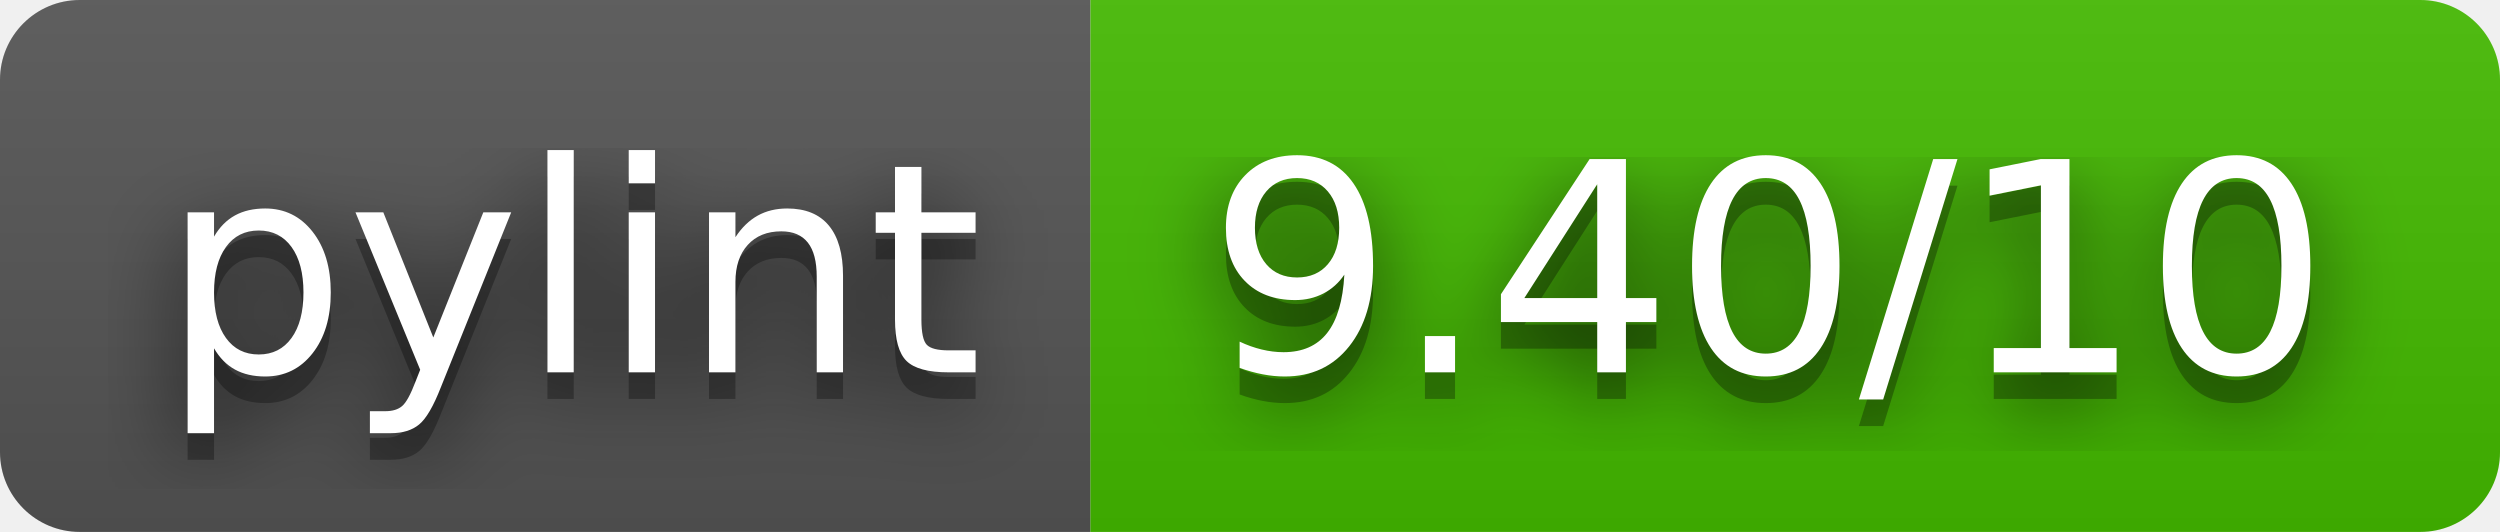
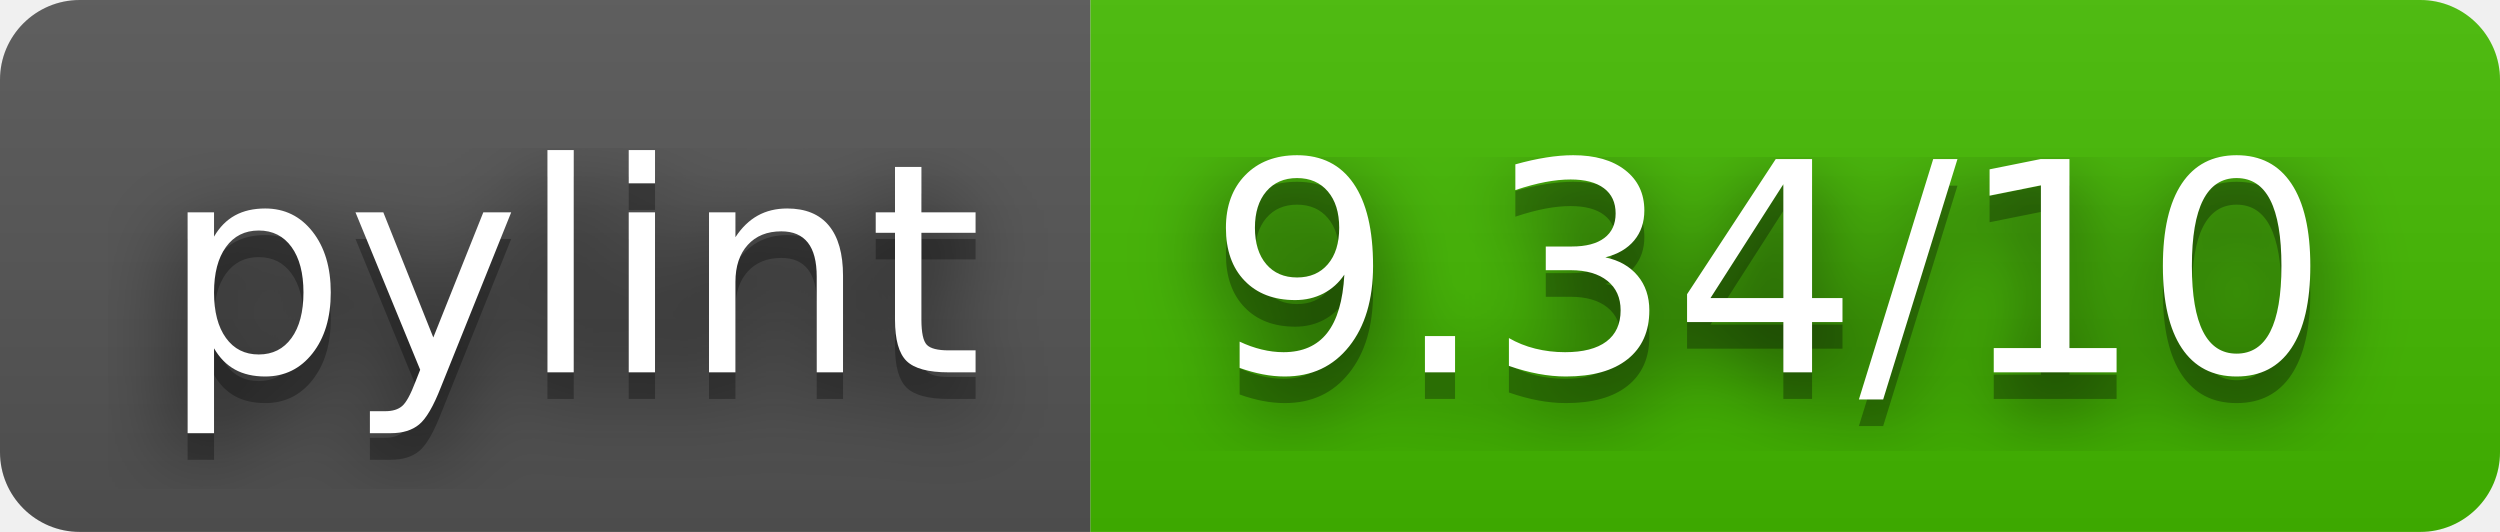
- <svg xmlns="http://www.w3.org/2000/svg" width="94" height="20" role="img" aria-label="pylint: 9.40/10">
+ <svg xmlns="http://www.w3.org/2000/svg" width="94" height="20" role="img" aria-label="pylint: 9.34/10">
  <filter id="blur">
    <feGaussianBlur stdDeviation="16" />
  </filter>
  <linearGradient id="s" x2="0" y2="100%">
    <stop offset="0" stop-color="#bbb" stop-opacity=".1" />
    <stop offset="1" stop-opacity=".1" />
  </linearGradient>
  <clipPath id="r">
    <rect width="94" height="20" rx="3" />
  </clipPath>
  <g clip-path="url(#r)">
    <rect width="41" height="20" fill="#555" />
    <rect x="41" width="53" height="20" fill="#4b0" />
    <rect width="94" height="20" fill="url(#s)" />
  </g>
  <g fill="#fff" text-anchor="middle" font-family="Verdana,Geneva,DejaVu Sans,sans-serif" text-rendering="geometricPrecision" font-size="110">
    <g transform="scale(.1)">
      <g aria-hidden="true" fill="#010101">
        <text x="215" y="150" fill-opacity=".8" filter="url(#blur)" textLength="310">pylint</text>
        <text x="215" y="150" fill-opacity=".3" textLength="310">pylint</text>
      </g>
      <text x="215" y="140" textLength="310">pylint</text>
    </g>
    <g transform="scale(.1)">
      <g aria-hidden="true" fill="#010101">
-         <text x="665" y="150" fill-opacity=".8" filter="url(#blur)" textLength="430">9.40/10</text>
-         <text x="665" y="150" fill-opacity=".3" textLength="430">9.40/10</text>
+         <text x="665" y="150" fill-opacity=".8" filter="url(#blur)" textLength="430">9.34/10</text>
+         <text x="665" y="150" fill-opacity=".3" textLength="430">9.34/10</text>
      </g>
-       <text x="665" y="140" textLength="430">9.40/10</text>
+       <text x="665" y="140" textLength="430">9.34/10</text>
    </g>
  </g>
</svg>
